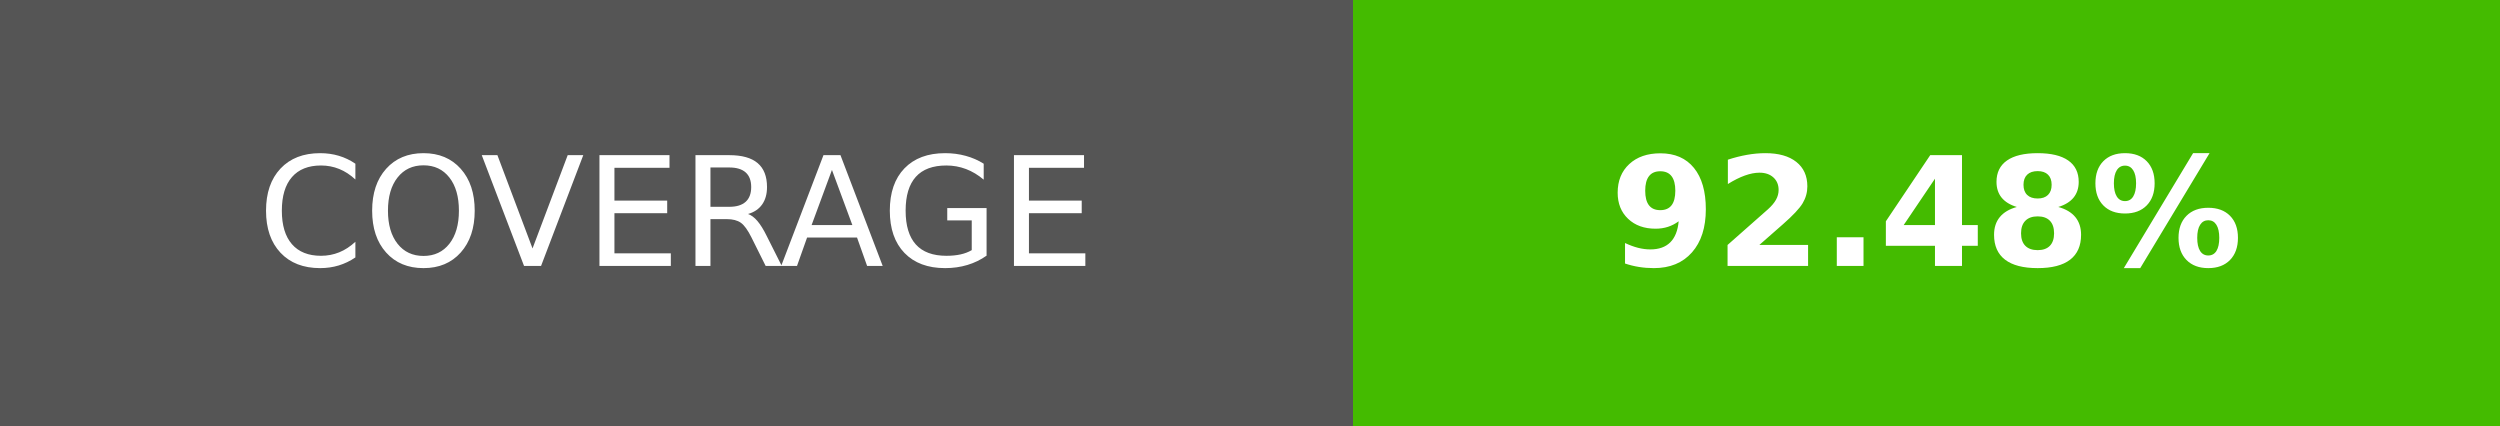
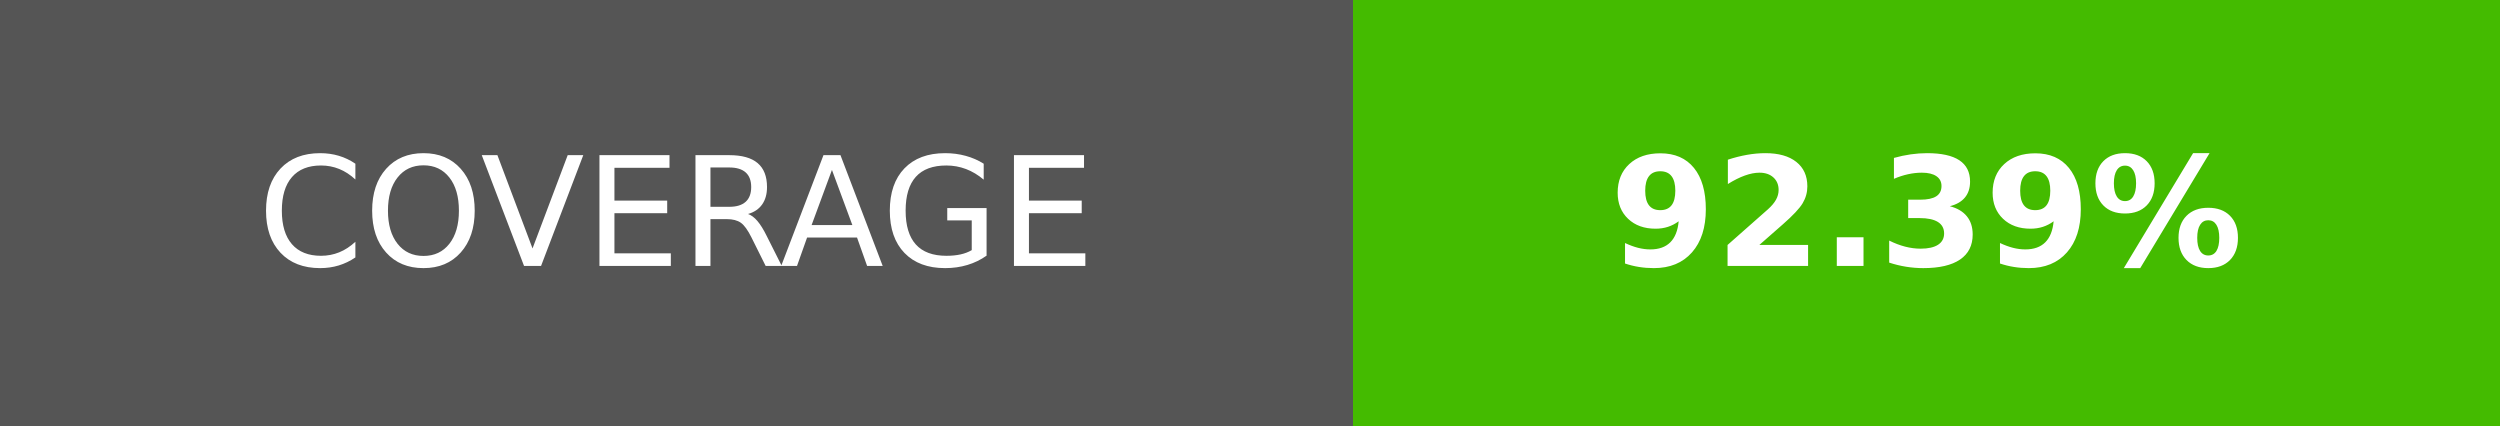
- <svg xmlns="http://www.w3.org/2000/svg" width="164.5" height="28" role="img" aria-label="COVERAGE: 92.48%">
+ <svg xmlns="http://www.w3.org/2000/svg" width="164.5" height="28" role="img" aria-label="COVERAGE: 92.39%">
  <g shape-rendering="crispEdges">
    <rect width="89" height="28" fill="#555" />
    <rect x="89" width="75.5" height="28" fill="#4b0" />
  </g>
  <g fill="#fff" text-anchor="middle" font-family="Verdana,Geneva,DejaVu Sans,sans-serif" text-rendering="geometricPrecision" font-size="100">
    <text transform="scale(.1)" x="445" y="175" textLength="650">COVERAGE</text>
-     <text transform="scale(.1)" x="1267.5" y="175" textLength="515" font-weight="bold">92.48%</text>
+     <text transform="scale(.1)" x="1267.5" y="175" textLength="515" font-weight="bold">92.39%</text>
  </g>
</svg>
